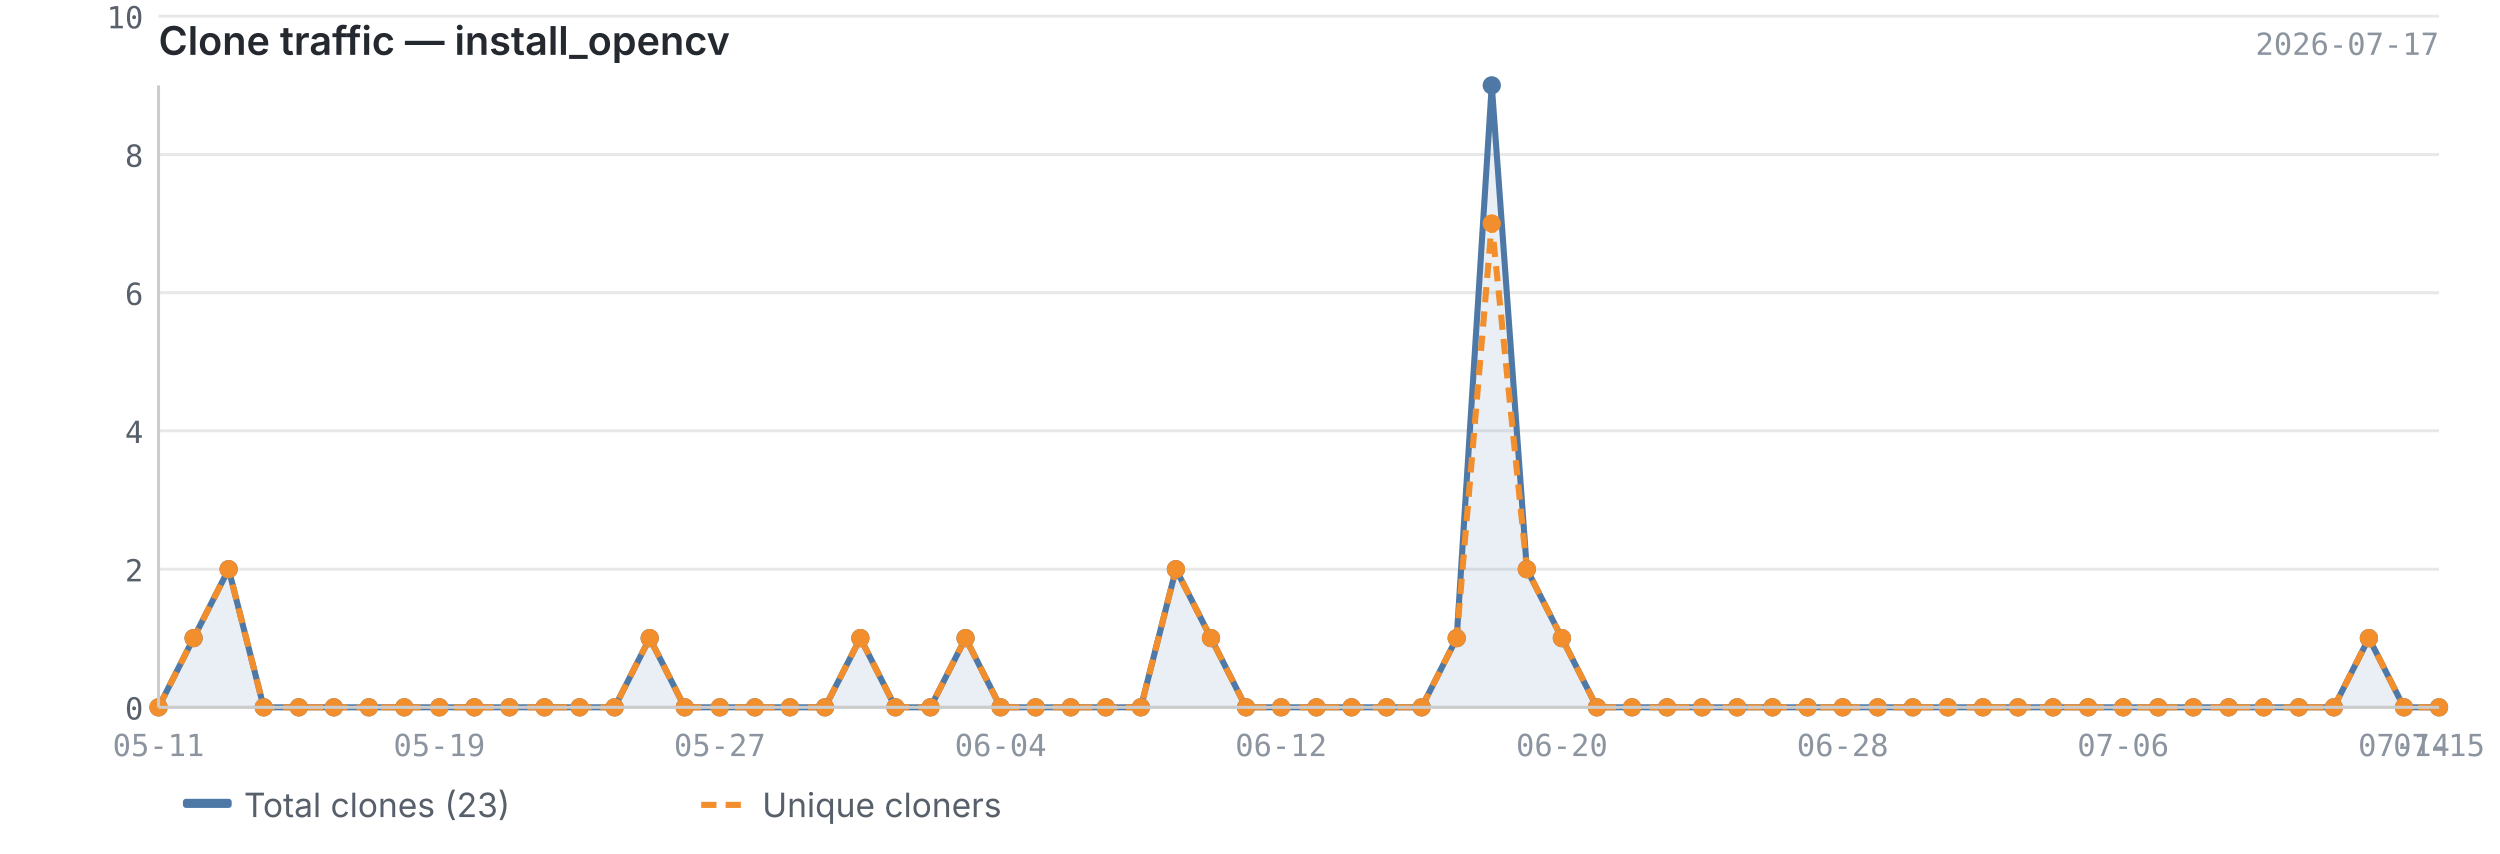
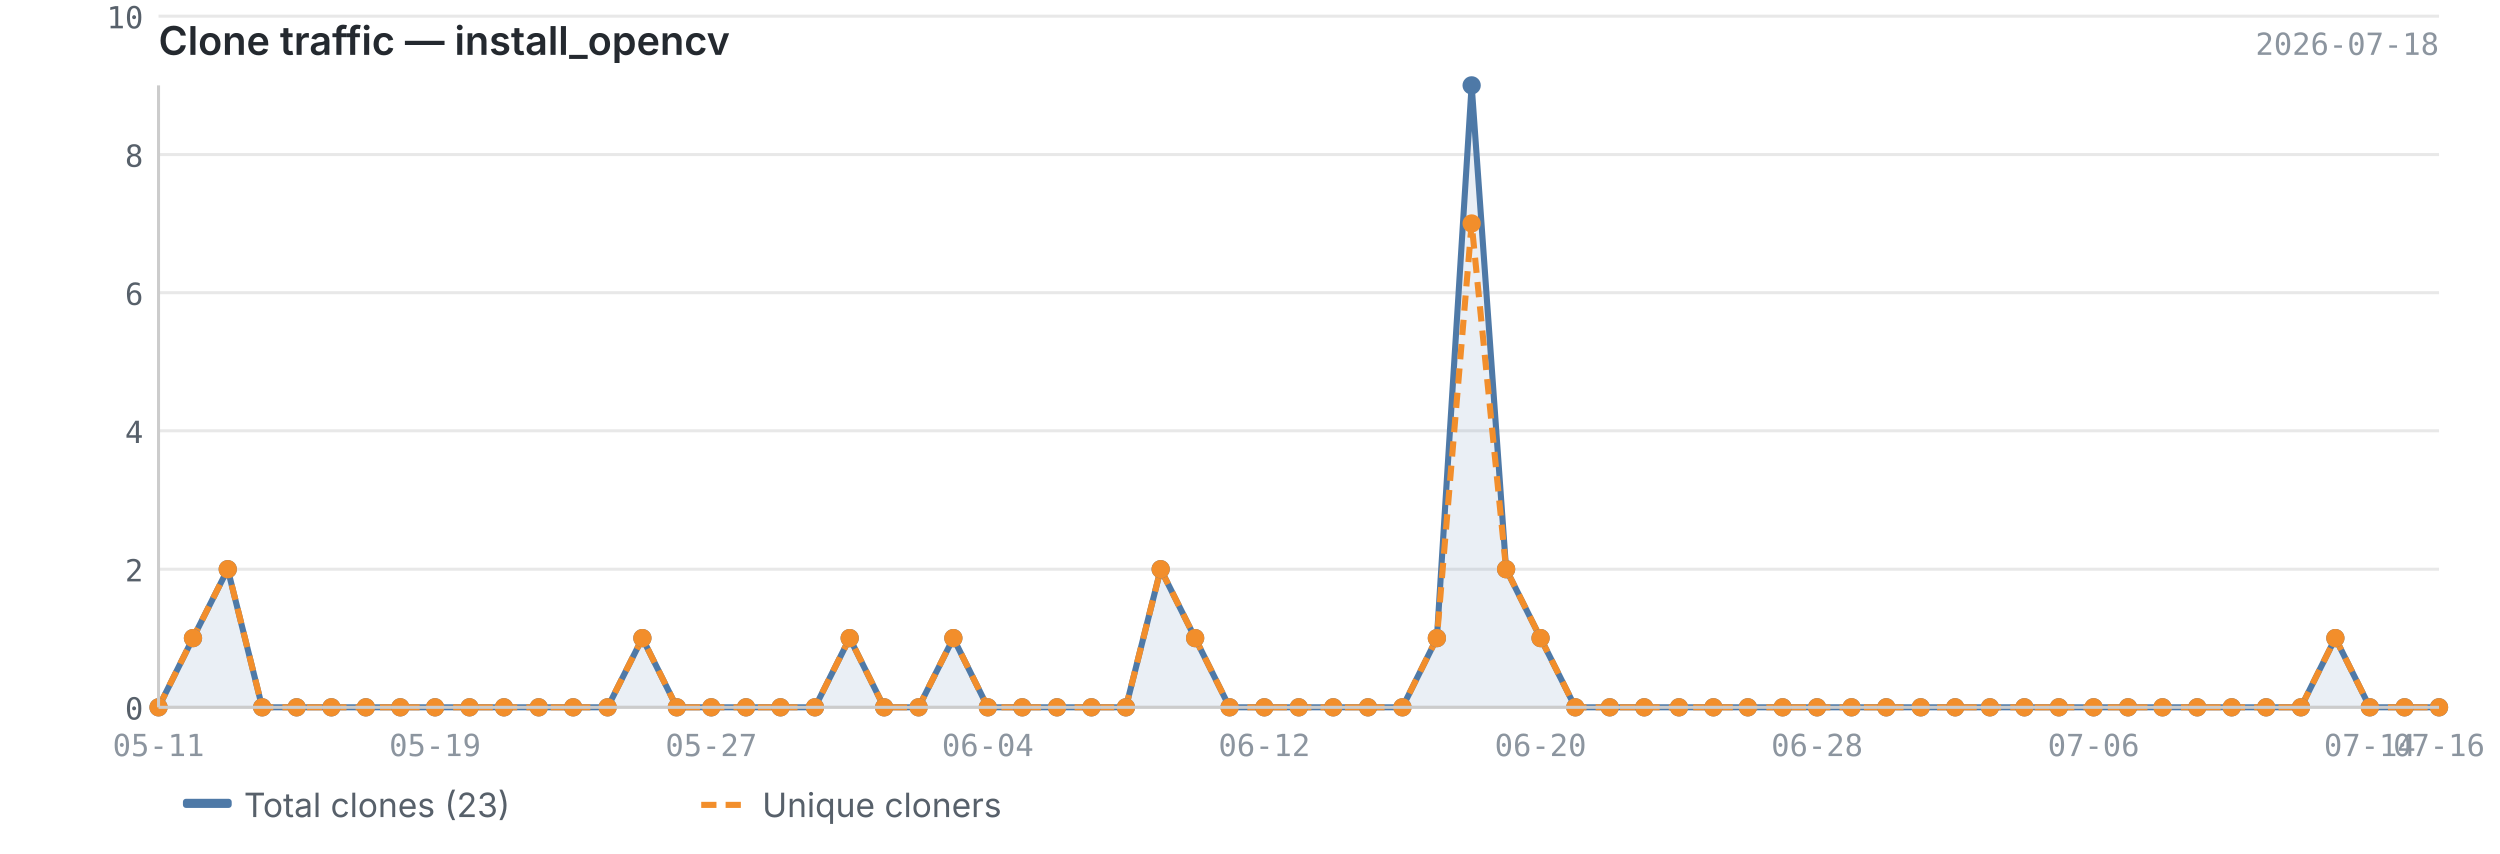
<svg xmlns="http://www.w3.org/2000/svg" viewBox="0 0 820 280" width="820" height="280">
  <text x="52" y="18" font-size="13" font-weight="600" fill="#24292f" font-family="-apple-system, BlinkMacSystemFont, 'Segoe UI', sans-serif">Clone traffic — install_opencv</text>
-   <text x="800" y="18" font-size="10" fill="#8c959f" font-family="ui-monospace, SFMono-Regular, 'SF Mono', Menlo, monospace" text-anchor="end">2026-07-17</text>
+   <text x="800" y="18" font-size="10" fill="#8c959f" font-family="ui-monospace, SFMono-Regular, 'SF Mono', Menlo, monospace" text-anchor="end">2026-07-18</text>
  <line x1="52" y1="232.0" x2="800" y2="232.0" stroke="#e8e8e8" stroke-width="1" />
  <line x1="52" y1="186.7" x2="800" y2="186.7" stroke="#e8e8e8" stroke-width="1" />
  <line x1="52" y1="141.3" x2="800" y2="141.3" stroke="#e8e8e8" stroke-width="1" />
  <line x1="52" y1="96.0" x2="800" y2="96.0" stroke="#e8e8e8" stroke-width="1" />
  <line x1="52" y1="50.7" x2="800" y2="50.7" stroke="#e8e8e8" stroke-width="1" />
  <line x1="52" y1="5.3" x2="800" y2="5.3" stroke="#e8e8e8" stroke-width="1" />
-   <path d="M52.0,232.0 L52.0,232.0 L63.5,209.3 L75.0,186.7 L86.5,232.0 L98.0,232.0 L109.5,232.0 L121.0,232.0 L132.6,232.0 L144.1,232.0 L155.6,232.0 L167.1,232.0 L178.6,232.0 L190.1,232.0 L201.6,232.0 L213.1,209.3 L224.6,232.0 L236.1,232.0 L247.6,232.0 L259.1,232.0 L270.6,232.0 L282.2,209.3 L293.7,232.0 L305.2,232.0 L316.7,209.3 L328.2,232.0 L339.7,232.0 L351.2,232.0 L362.7,232.0 L374.2,232.0 L385.7,186.7 L397.2,209.3 L408.7,232.0 L420.2,232.0 L431.8,232.0 L443.3,232.0 L454.8,232.0 L466.3,232.0 L477.8,209.3 L489.3,28.0 L500.8,186.7 L512.3,209.3 L523.8,232.0 L535.3,232.0 L546.8,232.0 L558.3,232.0 L569.8,232.0 L581.4,232.0 L592.9,232.0 L604.4,232.0 L615.9,232.0 L627.4,232.0 L638.9,232.0 L650.4,232.0 L661.9,232.0 L673.4,232.0 L684.9,232.0 L696.4,232.0 L707.9,232.0 L719.4,232.0 L731.0,232.0 L742.5,232.0 L754.0,232.0 L765.5,232.0 L777.0,209.3 L788.5,232.0 L800.0,232.0 L800.0,232.0 L52.0,232.0Z" fill="#4e79a7" opacity="0.12" />
-   <polyline points="52.0,232.0 63.5,209.3 75.0,186.7 86.5,232.0 98.0,232.0 109.5,232.0 121.0,232.0 132.6,232.0 144.1,232.0 155.6,232.0 167.1,232.0 178.6,232.0 190.1,232.0 201.6,232.0 213.1,209.3 224.6,232.0 236.1,232.0 247.6,232.0 259.1,232.0 270.6,232.0 282.2,209.3 293.7,232.0 305.2,232.0 316.7,209.3 328.2,232.0 339.7,232.0 351.2,232.0 362.7,232.0 374.2,232.0 385.7,186.7 397.2,209.3 408.7,232.0 420.2,232.0 431.8,232.0 443.3,232.0 454.8,232.0 466.3,232.0 477.8,209.3 489.3,28.0 500.8,186.7 512.3,209.3 523.8,232.0 535.3,232.0 546.8,232.0 558.3,232.0 569.8,232.0 581.4,232.0 592.9,232.0 604.4,232.0 615.9,232.0 627.4,232.0 638.9,232.0 650.4,232.0 661.9,232.0 673.4,232.0 684.9,232.0 696.4,232.0 707.9,232.0 719.4,232.0 731.0,232.0 742.5,232.0 754.0,232.0 765.5,232.0 777.0,209.3 788.5,232.0 800.0,232.0" fill="none" stroke="#4e79a7" stroke-width="2" stroke-linejoin="round" />
-   <polyline points="52.0,232.0 63.5,209.3 75.0,186.7 86.5,232.0 98.0,232.0 109.5,232.0 121.0,232.0 132.6,232.0 144.1,232.0 155.6,232.0 167.1,232.0 178.6,232.0 190.1,232.0 201.6,232.0 213.1,209.3 224.6,232.0 236.1,232.0 247.6,232.0 259.1,232.0 270.6,232.0 282.2,209.3 293.7,232.0 305.2,232.0 316.7,209.3 328.2,232.0 339.7,232.0 351.2,232.0 362.7,232.0 374.2,232.0 385.7,186.7 397.2,209.3 408.7,232.0 420.2,232.0 431.8,232.0 443.3,232.0 454.8,232.0 466.3,232.0 477.8,209.3 489.3,73.3 500.8,186.7 512.3,209.3 523.8,232.0 535.3,232.0 546.8,232.0 558.3,232.0 569.8,232.0 581.4,232.0 592.9,232.0 604.4,232.0 615.9,232.0 627.4,232.0 638.9,232.0 650.4,232.0 661.9,232.0 673.4,232.0 684.9,232.0 696.4,232.0 707.9,232.0 719.4,232.0 731.0,232.0 742.5,232.0 754.0,232.0 765.5,232.0 777.0,209.3 788.5,232.0 800.0,232.0" fill="none" stroke="#f28e2b" stroke-width="2" stroke-linejoin="round" stroke-dasharray="5,3" />
+   <path d="M52.0,232.0 L52.0,232.0 L63.3,209.3 L74.7,186.7 L86.0,232.0 L97.3,232.0 L108.7,232.0 L120.0,232.0 L131.3,232.0 L142.7,232.0 L154.0,232.0 L165.3,232.0 L176.7,232.0 L188.0,232.0 L199.3,232.0 L210.7,209.3 L222.0,232.0 L233.3,232.0 L244.7,232.0 L256.0,232.0 L267.3,232.0 L278.7,209.3 L290.0,232.0 L301.3,232.0 L312.7,209.3 L324.0,232.0 L335.3,232.0 L346.7,232.0 L358.0,232.0 L369.3,232.0 L380.7,186.7 L392.0,209.3 L403.3,232.0 L414.7,232.0 L426.0,232.0 L437.3,232.0 L448.7,232.0 L460.0,232.0 L471.3,209.3 L482.7,28.0 L494.0,186.7 L505.3,209.3 L516.7,232.0 L528.0,232.0 L539.3,232.0 L550.7,232.0 L562.0,232.0 L573.3,232.0 L584.7,232.0 L596.0,232.0 L607.3,232.0 L618.7,232.0 L630.0,232.0 L641.3,232.0 L652.7,232.0 L664.0,232.0 L675.3,232.0 L686.7,232.0 L698.0,232.0 L709.3,232.0 L720.7,232.0 L732.0,232.0 L743.3,232.0 L754.7,232.0 L766.0,209.3 L777.3,232.0 L788.7,232.0 L800.0,232.0 L800.0,232.0 L52.0,232.0Z" fill="#4e79a7" opacity="0.12" />
+   <polyline points="52.0,232.0 63.3,209.3 74.7,186.7 86.0,232.0 97.3,232.0 108.7,232.0 120.0,232.0 131.3,232.0 142.7,232.0 154.0,232.0 165.3,232.0 176.7,232.0 188.0,232.0 199.3,232.0 210.7,209.3 222.0,232.0 233.3,232.0 244.7,232.0 256.0,232.0 267.3,232.0 278.7,209.3 290.0,232.0 301.3,232.0 312.7,209.3 324.0,232.0 335.3,232.0 346.7,232.0 358.0,232.0 369.3,232.0 380.7,186.7 392.0,209.3 403.3,232.0 414.7,232.0 426.0,232.0 437.3,232.0 448.7,232.0 460.0,232.0 471.3,209.3 482.7,28.0 494.0,186.7 505.3,209.3 516.7,232.0 528.0,232.0 539.3,232.0 550.7,232.0 562.0,232.0 573.3,232.0 584.7,232.0 596.0,232.0 607.3,232.0 618.7,232.0 630.0,232.0 641.3,232.0 652.7,232.0 664.0,232.0 675.3,232.0 686.7,232.0 698.0,232.0 709.3,232.0 720.7,232.0 732.0,232.0 743.3,232.0 754.7,232.0 766.0,209.3 777.3,232.0 788.7,232.0 800.0,232.0" fill="none" stroke="#4e79a7" stroke-width="2" stroke-linejoin="round" />
+   <polyline points="52.0,232.0 63.3,209.3 74.7,186.7 86.0,232.0 97.3,232.0 108.7,232.0 120.0,232.0 131.3,232.0 142.7,232.0 154.0,232.0 165.3,232.0 176.7,232.0 188.0,232.0 199.3,232.0 210.7,209.3 222.0,232.0 233.3,232.0 244.7,232.0 256.0,232.0 267.3,232.0 278.7,209.3 290.0,232.0 301.3,232.0 312.7,209.3 324.0,232.0 335.3,232.0 346.7,232.0 358.0,232.0 369.3,232.0 380.7,186.7 392.0,209.3 403.3,232.0 414.7,232.0 426.0,232.0 437.3,232.0 448.7,232.0 460.0,232.0 471.3,209.3 482.7,73.3 494.0,186.7 505.3,209.3 516.7,232.0 528.0,232.0 539.3,232.0 550.7,232.0 562.0,232.0 573.3,232.0 584.7,232.0 596.0,232.0 607.3,232.0 618.7,232.0 630.0,232.0 641.3,232.0 652.7,232.0 664.0,232.0 675.3,232.0 686.7,232.0 698.0,232.0 709.3,232.0 720.7,232.0 732.0,232.0 743.3,232.0 754.7,232.0 766.0,209.3 777.3,232.0 788.7,232.0 800.0,232.0" fill="none" stroke="#f28e2b" stroke-width="2" stroke-linejoin="round" stroke-dasharray="5,3" />
  <circle cx="52.0" cy="232.0" r="3" fill="#4e79a7" />
-   <circle cx="63.5" cy="209.3" r="3" fill="#4e79a7" />
-   <circle cx="75.0" cy="186.7" r="3" fill="#4e79a7" />
-   <circle cx="86.5" cy="232.0" r="3" fill="#4e79a7" />
-   <circle cx="98.0" cy="232.0" r="3" fill="#4e79a7" />
-   <circle cx="109.5" cy="232.0" r="3" fill="#4e79a7" />
-   <circle cx="121.0" cy="232.0" r="3" fill="#4e79a7" />
-   <circle cx="132.6" cy="232.0" r="3" fill="#4e79a7" />
-   <circle cx="144.1" cy="232.0" r="3" fill="#4e79a7" />
-   <circle cx="155.6" cy="232.0" r="3" fill="#4e79a7" />
-   <circle cx="167.1" cy="232.0" r="3" fill="#4e79a7" />
-   <circle cx="178.6" cy="232.0" r="3" fill="#4e79a7" />
-   <circle cx="190.1" cy="232.0" r="3" fill="#4e79a7" />
-   <circle cx="201.6" cy="232.0" r="3" fill="#4e79a7" />
-   <circle cx="213.1" cy="209.3" r="3" fill="#4e79a7" />
-   <circle cx="224.6" cy="232.0" r="3" fill="#4e79a7" />
-   <circle cx="236.1" cy="232.0" r="3" fill="#4e79a7" />
-   <circle cx="247.6" cy="232.0" r="3" fill="#4e79a7" />
-   <circle cx="259.1" cy="232.0" r="3" fill="#4e79a7" />
-   <circle cx="270.6" cy="232.0" r="3" fill="#4e79a7" />
-   <circle cx="282.2" cy="209.3" r="3" fill="#4e79a7" />
-   <circle cx="293.7" cy="232.0" r="3" fill="#4e79a7" />
-   <circle cx="305.2" cy="232.0" r="3" fill="#4e79a7" />
-   <circle cx="316.7" cy="209.3" r="3" fill="#4e79a7" />
-   <circle cx="328.2" cy="232.0" r="3" fill="#4e79a7" />
-   <circle cx="339.7" cy="232.0" r="3" fill="#4e79a7" />
-   <circle cx="351.2" cy="232.0" r="3" fill="#4e79a7" />
-   <circle cx="362.7" cy="232.0" r="3" fill="#4e79a7" />
-   <circle cx="374.2" cy="232.0" r="3" fill="#4e79a7" />
-   <circle cx="385.7" cy="186.7" r="3" fill="#4e79a7" />
-   <circle cx="397.2" cy="209.3" r="3" fill="#4e79a7" />
-   <circle cx="408.7" cy="232.0" r="3" fill="#4e79a7" />
-   <circle cx="420.2" cy="232.0" r="3" fill="#4e79a7" />
-   <circle cx="431.8" cy="232.0" r="3" fill="#4e79a7" />
-   <circle cx="443.3" cy="232.0" r="3" fill="#4e79a7" />
-   <circle cx="454.8" cy="232.0" r="3" fill="#4e79a7" />
-   <circle cx="466.3" cy="232.0" r="3" fill="#4e79a7" />
-   <circle cx="477.8" cy="209.3" r="3" fill="#4e79a7" />
-   <circle cx="489.3" cy="28.0" r="3" fill="#4e79a7" />
-   <circle cx="500.8" cy="186.7" r="3" fill="#4e79a7" />
-   <circle cx="512.3" cy="209.3" r="3" fill="#4e79a7" />
-   <circle cx="523.8" cy="232.0" r="3" fill="#4e79a7" />
-   <circle cx="535.3" cy="232.0" r="3" fill="#4e79a7" />
-   <circle cx="546.8" cy="232.0" r="3" fill="#4e79a7" />
-   <circle cx="558.3" cy="232.0" r="3" fill="#4e79a7" />
-   <circle cx="569.8" cy="232.0" r="3" fill="#4e79a7" />
-   <circle cx="581.4" cy="232.0" r="3" fill="#4e79a7" />
-   <circle cx="592.9" cy="232.0" r="3" fill="#4e79a7" />
-   <circle cx="604.4" cy="232.0" r="3" fill="#4e79a7" />
-   <circle cx="615.9" cy="232.0" r="3" fill="#4e79a7" />
-   <circle cx="627.4" cy="232.0" r="3" fill="#4e79a7" />
-   <circle cx="638.9" cy="232.0" r="3" fill="#4e79a7" />
-   <circle cx="650.4" cy="232.0" r="3" fill="#4e79a7" />
-   <circle cx="661.9" cy="232.0" r="3" fill="#4e79a7" />
-   <circle cx="673.4" cy="232.0" r="3" fill="#4e79a7" />
-   <circle cx="684.9" cy="232.0" r="3" fill="#4e79a7" />
-   <circle cx="696.4" cy="232.0" r="3" fill="#4e79a7" />
-   <circle cx="707.9" cy="232.0" r="3" fill="#4e79a7" />
-   <circle cx="719.4" cy="232.0" r="3" fill="#4e79a7" />
-   <circle cx="731.0" cy="232.0" r="3" fill="#4e79a7" />
-   <circle cx="742.5" cy="232.0" r="3" fill="#4e79a7" />
-   <circle cx="754.0" cy="232.0" r="3" fill="#4e79a7" />
-   <circle cx="765.5" cy="232.0" r="3" fill="#4e79a7" />
-   <circle cx="777.0" cy="209.3" r="3" fill="#4e79a7" />
-   <circle cx="788.5" cy="232.0" r="3" fill="#4e79a7" />
+   <circle cx="63.3" cy="209.3" r="3" fill="#4e79a7" />
+   <circle cx="74.7" cy="186.7" r="3" fill="#4e79a7" />
+   <circle cx="86.0" cy="232.0" r="3" fill="#4e79a7" />
+   <circle cx="97.3" cy="232.0" r="3" fill="#4e79a7" />
+   <circle cx="108.7" cy="232.0" r="3" fill="#4e79a7" />
+   <circle cx="120.0" cy="232.0" r="3" fill="#4e79a7" />
+   <circle cx="131.3" cy="232.0" r="3" fill="#4e79a7" />
+   <circle cx="142.7" cy="232.0" r="3" fill="#4e79a7" />
+   <circle cx="154.0" cy="232.0" r="3" fill="#4e79a7" />
+   <circle cx="165.3" cy="232.0" r="3" fill="#4e79a7" />
+   <circle cx="176.7" cy="232.0" r="3" fill="#4e79a7" />
+   <circle cx="188.0" cy="232.0" r="3" fill="#4e79a7" />
+   <circle cx="199.3" cy="232.0" r="3" fill="#4e79a7" />
+   <circle cx="210.7" cy="209.3" r="3" fill="#4e79a7" />
+   <circle cx="222.0" cy="232.0" r="3" fill="#4e79a7" />
+   <circle cx="233.3" cy="232.0" r="3" fill="#4e79a7" />
+   <circle cx="244.7" cy="232.0" r="3" fill="#4e79a7" />
+   <circle cx="256.0" cy="232.0" r="3" fill="#4e79a7" />
+   <circle cx="267.3" cy="232.0" r="3" fill="#4e79a7" />
+   <circle cx="278.7" cy="209.3" r="3" fill="#4e79a7" />
+   <circle cx="290.0" cy="232.0" r="3" fill="#4e79a7" />
+   <circle cx="301.3" cy="232.0" r="3" fill="#4e79a7" />
+   <circle cx="312.7" cy="209.3" r="3" fill="#4e79a7" />
+   <circle cx="324.0" cy="232.0" r="3" fill="#4e79a7" />
+   <circle cx="335.3" cy="232.0" r="3" fill="#4e79a7" />
+   <circle cx="346.7" cy="232.0" r="3" fill="#4e79a7" />
+   <circle cx="358.0" cy="232.0" r="3" fill="#4e79a7" />
+   <circle cx="369.3" cy="232.0" r="3" fill="#4e79a7" />
+   <circle cx="380.7" cy="186.7" r="3" fill="#4e79a7" />
+   <circle cx="392.0" cy="209.3" r="3" fill="#4e79a7" />
+   <circle cx="403.3" cy="232.0" r="3" fill="#4e79a7" />
+   <circle cx="414.7" cy="232.0" r="3" fill="#4e79a7" />
+   <circle cx="426.0" cy="232.0" r="3" fill="#4e79a7" />
+   <circle cx="437.3" cy="232.0" r="3" fill="#4e79a7" />
+   <circle cx="448.7" cy="232.0" r="3" fill="#4e79a7" />
+   <circle cx="460.0" cy="232.0" r="3" fill="#4e79a7" />
+   <circle cx="471.3" cy="209.3" r="3" fill="#4e79a7" />
+   <circle cx="482.7" cy="28.0" r="3" fill="#4e79a7" />
+   <circle cx="494.0" cy="186.7" r="3" fill="#4e79a7" />
+   <circle cx="505.3" cy="209.3" r="3" fill="#4e79a7" />
+   <circle cx="516.7" cy="232.0" r="3" fill="#4e79a7" />
+   <circle cx="528.0" cy="232.0" r="3" fill="#4e79a7" />
+   <circle cx="539.3" cy="232.0" r="3" fill="#4e79a7" />
+   <circle cx="550.7" cy="232.0" r="3" fill="#4e79a7" />
+   <circle cx="562.0" cy="232.0" r="3" fill="#4e79a7" />
+   <circle cx="573.3" cy="232.0" r="3" fill="#4e79a7" />
+   <circle cx="584.7" cy="232.0" r="3" fill="#4e79a7" />
+   <circle cx="596.0" cy="232.0" r="3" fill="#4e79a7" />
+   <circle cx="607.3" cy="232.0" r="3" fill="#4e79a7" />
+   <circle cx="618.7" cy="232.0" r="3" fill="#4e79a7" />
+   <circle cx="630.0" cy="232.0" r="3" fill="#4e79a7" />
+   <circle cx="641.3" cy="232.0" r="3" fill="#4e79a7" />
+   <circle cx="652.7" cy="232.0" r="3" fill="#4e79a7" />
+   <circle cx="664.0" cy="232.0" r="3" fill="#4e79a7" />
+   <circle cx="675.3" cy="232.0" r="3" fill="#4e79a7" />
+   <circle cx="686.7" cy="232.0" r="3" fill="#4e79a7" />
+   <circle cx="698.0" cy="232.0" r="3" fill="#4e79a7" />
+   <circle cx="709.3" cy="232.0" r="3" fill="#4e79a7" />
+   <circle cx="720.7" cy="232.0" r="3" fill="#4e79a7" />
+   <circle cx="732.0" cy="232.0" r="3" fill="#4e79a7" />
+   <circle cx="743.3" cy="232.0" r="3" fill="#4e79a7" />
+   <circle cx="754.7" cy="232.0" r="3" fill="#4e79a7" />
+   <circle cx="766.0" cy="209.3" r="3" fill="#4e79a7" />
+   <circle cx="777.3" cy="232.0" r="3" fill="#4e79a7" />
+   <circle cx="788.7" cy="232.0" r="3" fill="#4e79a7" />
  <circle cx="800.0" cy="232.0" r="3" fill="#4e79a7" />
  <circle cx="52.0" cy="232.0" r="3" fill="#f28e2b" />
-   <circle cx="63.5" cy="209.3" r="3" fill="#f28e2b" />
-   <circle cx="75.0" cy="186.7" r="3" fill="#f28e2b" />
-   <circle cx="86.5" cy="232.0" r="3" fill="#f28e2b" />
-   <circle cx="98.0" cy="232.0" r="3" fill="#f28e2b" />
-   <circle cx="109.5" cy="232.0" r="3" fill="#f28e2b" />
-   <circle cx="121.0" cy="232.0" r="3" fill="#f28e2b" />
-   <circle cx="132.6" cy="232.0" r="3" fill="#f28e2b" />
-   <circle cx="144.1" cy="232.0" r="3" fill="#f28e2b" />
-   <circle cx="155.6" cy="232.0" r="3" fill="#f28e2b" />
-   <circle cx="167.1" cy="232.0" r="3" fill="#f28e2b" />
-   <circle cx="178.6" cy="232.0" r="3" fill="#f28e2b" />
-   <circle cx="190.1" cy="232.0" r="3" fill="#f28e2b" />
-   <circle cx="201.6" cy="232.0" r="3" fill="#f28e2b" />
-   <circle cx="213.1" cy="209.3" r="3" fill="#f28e2b" />
-   <circle cx="224.6" cy="232.0" r="3" fill="#f28e2b" />
-   <circle cx="236.1" cy="232.0" r="3" fill="#f28e2b" />
-   <circle cx="247.6" cy="232.0" r="3" fill="#f28e2b" />
-   <circle cx="259.1" cy="232.0" r="3" fill="#f28e2b" />
-   <circle cx="270.6" cy="232.0" r="3" fill="#f28e2b" />
-   <circle cx="282.2" cy="209.3" r="3" fill="#f28e2b" />
-   <circle cx="293.7" cy="232.0" r="3" fill="#f28e2b" />
-   <circle cx="305.2" cy="232.0" r="3" fill="#f28e2b" />
-   <circle cx="316.7" cy="209.3" r="3" fill="#f28e2b" />
-   <circle cx="328.2" cy="232.0" r="3" fill="#f28e2b" />
-   <circle cx="339.7" cy="232.0" r="3" fill="#f28e2b" />
-   <circle cx="351.2" cy="232.0" r="3" fill="#f28e2b" />
-   <circle cx="362.7" cy="232.0" r="3" fill="#f28e2b" />
-   <circle cx="374.2" cy="232.0" r="3" fill="#f28e2b" />
-   <circle cx="385.7" cy="186.7" r="3" fill="#f28e2b" />
-   <circle cx="397.2" cy="209.3" r="3" fill="#f28e2b" />
-   <circle cx="408.7" cy="232.0" r="3" fill="#f28e2b" />
-   <circle cx="420.2" cy="232.0" r="3" fill="#f28e2b" />
-   <circle cx="431.8" cy="232.0" r="3" fill="#f28e2b" />
-   <circle cx="443.3" cy="232.0" r="3" fill="#f28e2b" />
-   <circle cx="454.8" cy="232.0" r="3" fill="#f28e2b" />
-   <circle cx="466.3" cy="232.0" r="3" fill="#f28e2b" />
-   <circle cx="477.8" cy="209.3" r="3" fill="#f28e2b" />
-   <circle cx="489.3" cy="73.3" r="3" fill="#f28e2b" />
-   <circle cx="500.8" cy="186.7" r="3" fill="#f28e2b" />
-   <circle cx="512.3" cy="209.3" r="3" fill="#f28e2b" />
-   <circle cx="523.8" cy="232.0" r="3" fill="#f28e2b" />
-   <circle cx="535.3" cy="232.0" r="3" fill="#f28e2b" />
-   <circle cx="546.8" cy="232.0" r="3" fill="#f28e2b" />
-   <circle cx="558.3" cy="232.0" r="3" fill="#f28e2b" />
-   <circle cx="569.8" cy="232.0" r="3" fill="#f28e2b" />
-   <circle cx="581.4" cy="232.0" r="3" fill="#f28e2b" />
-   <circle cx="592.9" cy="232.0" r="3" fill="#f28e2b" />
-   <circle cx="604.4" cy="232.0" r="3" fill="#f28e2b" />
-   <circle cx="615.9" cy="232.0" r="3" fill="#f28e2b" />
-   <circle cx="627.4" cy="232.0" r="3" fill="#f28e2b" />
-   <circle cx="638.9" cy="232.0" r="3" fill="#f28e2b" />
-   <circle cx="650.4" cy="232.0" r="3" fill="#f28e2b" />
-   <circle cx="661.9" cy="232.0" r="3" fill="#f28e2b" />
-   <circle cx="673.4" cy="232.0" r="3" fill="#f28e2b" />
-   <circle cx="684.9" cy="232.0" r="3" fill="#f28e2b" />
-   <circle cx="696.4" cy="232.0" r="3" fill="#f28e2b" />
-   <circle cx="707.9" cy="232.0" r="3" fill="#f28e2b" />
-   <circle cx="719.4" cy="232.0" r="3" fill="#f28e2b" />
-   <circle cx="731.0" cy="232.0" r="3" fill="#f28e2b" />
-   <circle cx="742.5" cy="232.0" r="3" fill="#f28e2b" />
-   <circle cx="754.0" cy="232.0" r="3" fill="#f28e2b" />
-   <circle cx="765.5" cy="232.0" r="3" fill="#f28e2b" />
-   <circle cx="777.0" cy="209.3" r="3" fill="#f28e2b" />
-   <circle cx="788.5" cy="232.0" r="3" fill="#f28e2b" />
+   <circle cx="63.3" cy="209.3" r="3" fill="#f28e2b" />
+   <circle cx="74.7" cy="186.7" r="3" fill="#f28e2b" />
+   <circle cx="86.0" cy="232.0" r="3" fill="#f28e2b" />
+   <circle cx="97.3" cy="232.0" r="3" fill="#f28e2b" />
+   <circle cx="108.7" cy="232.0" r="3" fill="#f28e2b" />
+   <circle cx="120.0" cy="232.0" r="3" fill="#f28e2b" />
+   <circle cx="131.3" cy="232.0" r="3" fill="#f28e2b" />
+   <circle cx="142.7" cy="232.0" r="3" fill="#f28e2b" />
+   <circle cx="154.0" cy="232.0" r="3" fill="#f28e2b" />
+   <circle cx="165.3" cy="232.0" r="3" fill="#f28e2b" />
+   <circle cx="176.7" cy="232.0" r="3" fill="#f28e2b" />
+   <circle cx="188.0" cy="232.0" r="3" fill="#f28e2b" />
+   <circle cx="199.3" cy="232.0" r="3" fill="#f28e2b" />
+   <circle cx="210.7" cy="209.3" r="3" fill="#f28e2b" />
+   <circle cx="222.0" cy="232.0" r="3" fill="#f28e2b" />
+   <circle cx="233.3" cy="232.0" r="3" fill="#f28e2b" />
+   <circle cx="244.7" cy="232.0" r="3" fill="#f28e2b" />
+   <circle cx="256.0" cy="232.0" r="3" fill="#f28e2b" />
+   <circle cx="267.3" cy="232.0" r="3" fill="#f28e2b" />
+   <circle cx="278.7" cy="209.3" r="3" fill="#f28e2b" />
+   <circle cx="290.0" cy="232.0" r="3" fill="#f28e2b" />
+   <circle cx="301.3" cy="232.0" r="3" fill="#f28e2b" />
+   <circle cx="312.7" cy="209.3" r="3" fill="#f28e2b" />
+   <circle cx="324.0" cy="232.0" r="3" fill="#f28e2b" />
+   <circle cx="335.3" cy="232.0" r="3" fill="#f28e2b" />
+   <circle cx="346.7" cy="232.0" r="3" fill="#f28e2b" />
+   <circle cx="358.0" cy="232.0" r="3" fill="#f28e2b" />
+   <circle cx="369.3" cy="232.0" r="3" fill="#f28e2b" />
+   <circle cx="380.7" cy="186.7" r="3" fill="#f28e2b" />
+   <circle cx="392.0" cy="209.3" r="3" fill="#f28e2b" />
+   <circle cx="403.3" cy="232.0" r="3" fill="#f28e2b" />
+   <circle cx="414.7" cy="232.0" r="3" fill="#f28e2b" />
+   <circle cx="426.0" cy="232.0" r="3" fill="#f28e2b" />
+   <circle cx="437.3" cy="232.0" r="3" fill="#f28e2b" />
+   <circle cx="448.7" cy="232.0" r="3" fill="#f28e2b" />
+   <circle cx="460.0" cy="232.0" r="3" fill="#f28e2b" />
+   <circle cx="471.3" cy="209.3" r="3" fill="#f28e2b" />
+   <circle cx="482.7" cy="73.3" r="3" fill="#f28e2b" />
+   <circle cx="494.0" cy="186.7" r="3" fill="#f28e2b" />
+   <circle cx="505.3" cy="209.3" r="3" fill="#f28e2b" />
+   <circle cx="516.7" cy="232.0" r="3" fill="#f28e2b" />
+   <circle cx="528.0" cy="232.0" r="3" fill="#f28e2b" />
+   <circle cx="539.3" cy="232.0" r="3" fill="#f28e2b" />
+   <circle cx="550.7" cy="232.0" r="3" fill="#f28e2b" />
+   <circle cx="562.0" cy="232.0" r="3" fill="#f28e2b" />
+   <circle cx="573.3" cy="232.0" r="3" fill="#f28e2b" />
+   <circle cx="584.7" cy="232.0" r="3" fill="#f28e2b" />
+   <circle cx="596.0" cy="232.0" r="3" fill="#f28e2b" />
+   <circle cx="607.3" cy="232.0" r="3" fill="#f28e2b" />
+   <circle cx="618.7" cy="232.0" r="3" fill="#f28e2b" />
+   <circle cx="630.0" cy="232.0" r="3" fill="#f28e2b" />
+   <circle cx="641.3" cy="232.0" r="3" fill="#f28e2b" />
+   <circle cx="652.7" cy="232.0" r="3" fill="#f28e2b" />
+   <circle cx="664.0" cy="232.0" r="3" fill="#f28e2b" />
+   <circle cx="675.3" cy="232.0" r="3" fill="#f28e2b" />
+   <circle cx="686.7" cy="232.0" r="3" fill="#f28e2b" />
+   <circle cx="698.0" cy="232.0" r="3" fill="#f28e2b" />
+   <circle cx="709.3" cy="232.0" r="3" fill="#f28e2b" />
+   <circle cx="720.7" cy="232.0" r="3" fill="#f28e2b" />
+   <circle cx="732.0" cy="232.0" r="3" fill="#f28e2b" />
+   <circle cx="743.3" cy="232.0" r="3" fill="#f28e2b" />
+   <circle cx="754.7" cy="232.0" r="3" fill="#f28e2b" />
+   <circle cx="766.0" cy="209.3" r="3" fill="#f28e2b" />
+   <circle cx="777.3" cy="232.0" r="3" fill="#f28e2b" />
+   <circle cx="788.7" cy="232.0" r="3" fill="#f28e2b" />
  <circle cx="800.0" cy="232.0" r="3" fill="#f28e2b" />
  <line x1="52" y1="28" x2="52" y2="232" stroke="#cccccc" stroke-width="1" />
  <line x1="52" y1="232" x2="800" y2="232" stroke="#cccccc" stroke-width="1" />
  <text x="47" y="236.0" text-anchor="end" font-size="10" fill="#57606a" font-family="ui-monospace, SFMono-Regular, 'SF Mono', Menlo, monospace">0</text>
  <text x="47" y="190.7" text-anchor="end" font-size="10" fill="#57606a" font-family="ui-monospace, SFMono-Regular, 'SF Mono', Menlo, monospace">2</text>
  <text x="47" y="145.3" text-anchor="end" font-size="10" fill="#57606a" font-family="ui-monospace, SFMono-Regular, 'SF Mono', Menlo, monospace">4</text>
  <text x="47" y="100.0" text-anchor="end" font-size="10" fill="#57606a" font-family="ui-monospace, SFMono-Regular, 'SF Mono', Menlo, monospace">6</text>
  <text x="47" y="54.7" text-anchor="end" font-size="10" fill="#57606a" font-family="ui-monospace, SFMono-Regular, 'SF Mono', Menlo, monospace">8</text>
  <text x="47" y="9.3" text-anchor="end" font-size="10" fill="#57606a" font-family="ui-monospace, SFMono-Regular, 'SF Mono', Menlo, monospace">10</text>
  <text x="52.0" y="248" text-anchor="middle" font-size="10" fill="#8c959f" font-family="ui-monospace, SFMono-Regular, 'SF Mono', Menlo, monospace">05-11</text>
-   <text x="420.2" y="248" text-anchor="middle" font-size="10" fill="#8c959f" font-family="ui-monospace, SFMono-Regular, 'SF Mono', Menlo, monospace">06-12</text>
-   <text x="788.5" y="248" text-anchor="middle" font-size="10" fill="#8c959f" font-family="ui-monospace, SFMono-Regular, 'SF Mono', Menlo, monospace">07-14</text>
-   <text x="800.0" y="248" text-anchor="middle" font-size="10" fill="#8c959f" font-family="ui-monospace, SFMono-Regular, 'SF Mono', Menlo, monospace">07-15</text>
-   <text x="144.1" y="248" text-anchor="middle" font-size="10" fill="#8c959f" font-family="ui-monospace, SFMono-Regular, 'SF Mono', Menlo, monospace">05-19</text>
-   <text x="512.3" y="248" text-anchor="middle" font-size="10" fill="#8c959f" font-family="ui-monospace, SFMono-Regular, 'SF Mono', Menlo, monospace">06-20</text>
-   <text x="236.1" y="248" text-anchor="middle" font-size="10" fill="#8c959f" font-family="ui-monospace, SFMono-Regular, 'SF Mono', Menlo, monospace">05-27</text>
-   <text x="604.4" y="248" text-anchor="middle" font-size="10" fill="#8c959f" font-family="ui-monospace, SFMono-Regular, 'SF Mono', Menlo, monospace">06-28</text>
-   <text x="328.2" y="248" text-anchor="middle" font-size="10" fill="#8c959f" font-family="ui-monospace, SFMono-Regular, 'SF Mono', Menlo, monospace">06-04</text>
-   <text x="696.4" y="248" text-anchor="middle" font-size="10" fill="#8c959f" font-family="ui-monospace, SFMono-Regular, 'SF Mono', Menlo, monospace">07-06</text>
+   <text x="414.7" y="248" text-anchor="middle" font-size="10" fill="#8c959f" font-family="ui-monospace, SFMono-Regular, 'SF Mono', Menlo, monospace">06-12</text>
+   <text x="777.3" y="248" text-anchor="middle" font-size="10" fill="#8c959f" font-family="ui-monospace, SFMono-Regular, 'SF Mono', Menlo, monospace">07-14</text>
+   <text x="800.0" y="248" text-anchor="middle" font-size="10" fill="#8c959f" font-family="ui-monospace, SFMono-Regular, 'SF Mono', Menlo, monospace">07-16</text>
+   <text x="142.7" y="248" text-anchor="middle" font-size="10" fill="#8c959f" font-family="ui-monospace, SFMono-Regular, 'SF Mono', Menlo, monospace">05-19</text>
+   <text x="505.3" y="248" text-anchor="middle" font-size="10" fill="#8c959f" font-family="ui-monospace, SFMono-Regular, 'SF Mono', Menlo, monospace">06-20</text>
+   <text x="233.3" y="248" text-anchor="middle" font-size="10" fill="#8c959f" font-family="ui-monospace, SFMono-Regular, 'SF Mono', Menlo, monospace">05-27</text>
+   <text x="596.0" y="248" text-anchor="middle" font-size="10" fill="#8c959f" font-family="ui-monospace, SFMono-Regular, 'SF Mono', Menlo, monospace">06-28</text>
+   <text x="324.0" y="248" text-anchor="middle" font-size="10" fill="#8c959f" font-family="ui-monospace, SFMono-Regular, 'SF Mono', Menlo, monospace">06-04</text>
+   <text x="686.7" y="248" text-anchor="middle" font-size="10" fill="#8c959f" font-family="ui-monospace, SFMono-Regular, 'SF Mono', Menlo, monospace">07-06</text>
  <rect x="60" y="262" width="16" height="3" fill="#4e79a7" rx="1" />
  <text x="80" y="268" font-size="11" fill="#57606a" font-family="-apple-system, BlinkMacSystemFont, 'Segoe UI', sans-serif">Total clones (23)</text>
  <line x1="230" y1="264" x2="246" y2="264" stroke="#f28e2b" stroke-width="2" stroke-dasharray="5,3" />
  <text x="250" y="268" font-size="11" fill="#57606a" font-family="-apple-system, BlinkMacSystemFont, 'Segoe UI', sans-serif">Unique cloners</text>
</svg>
